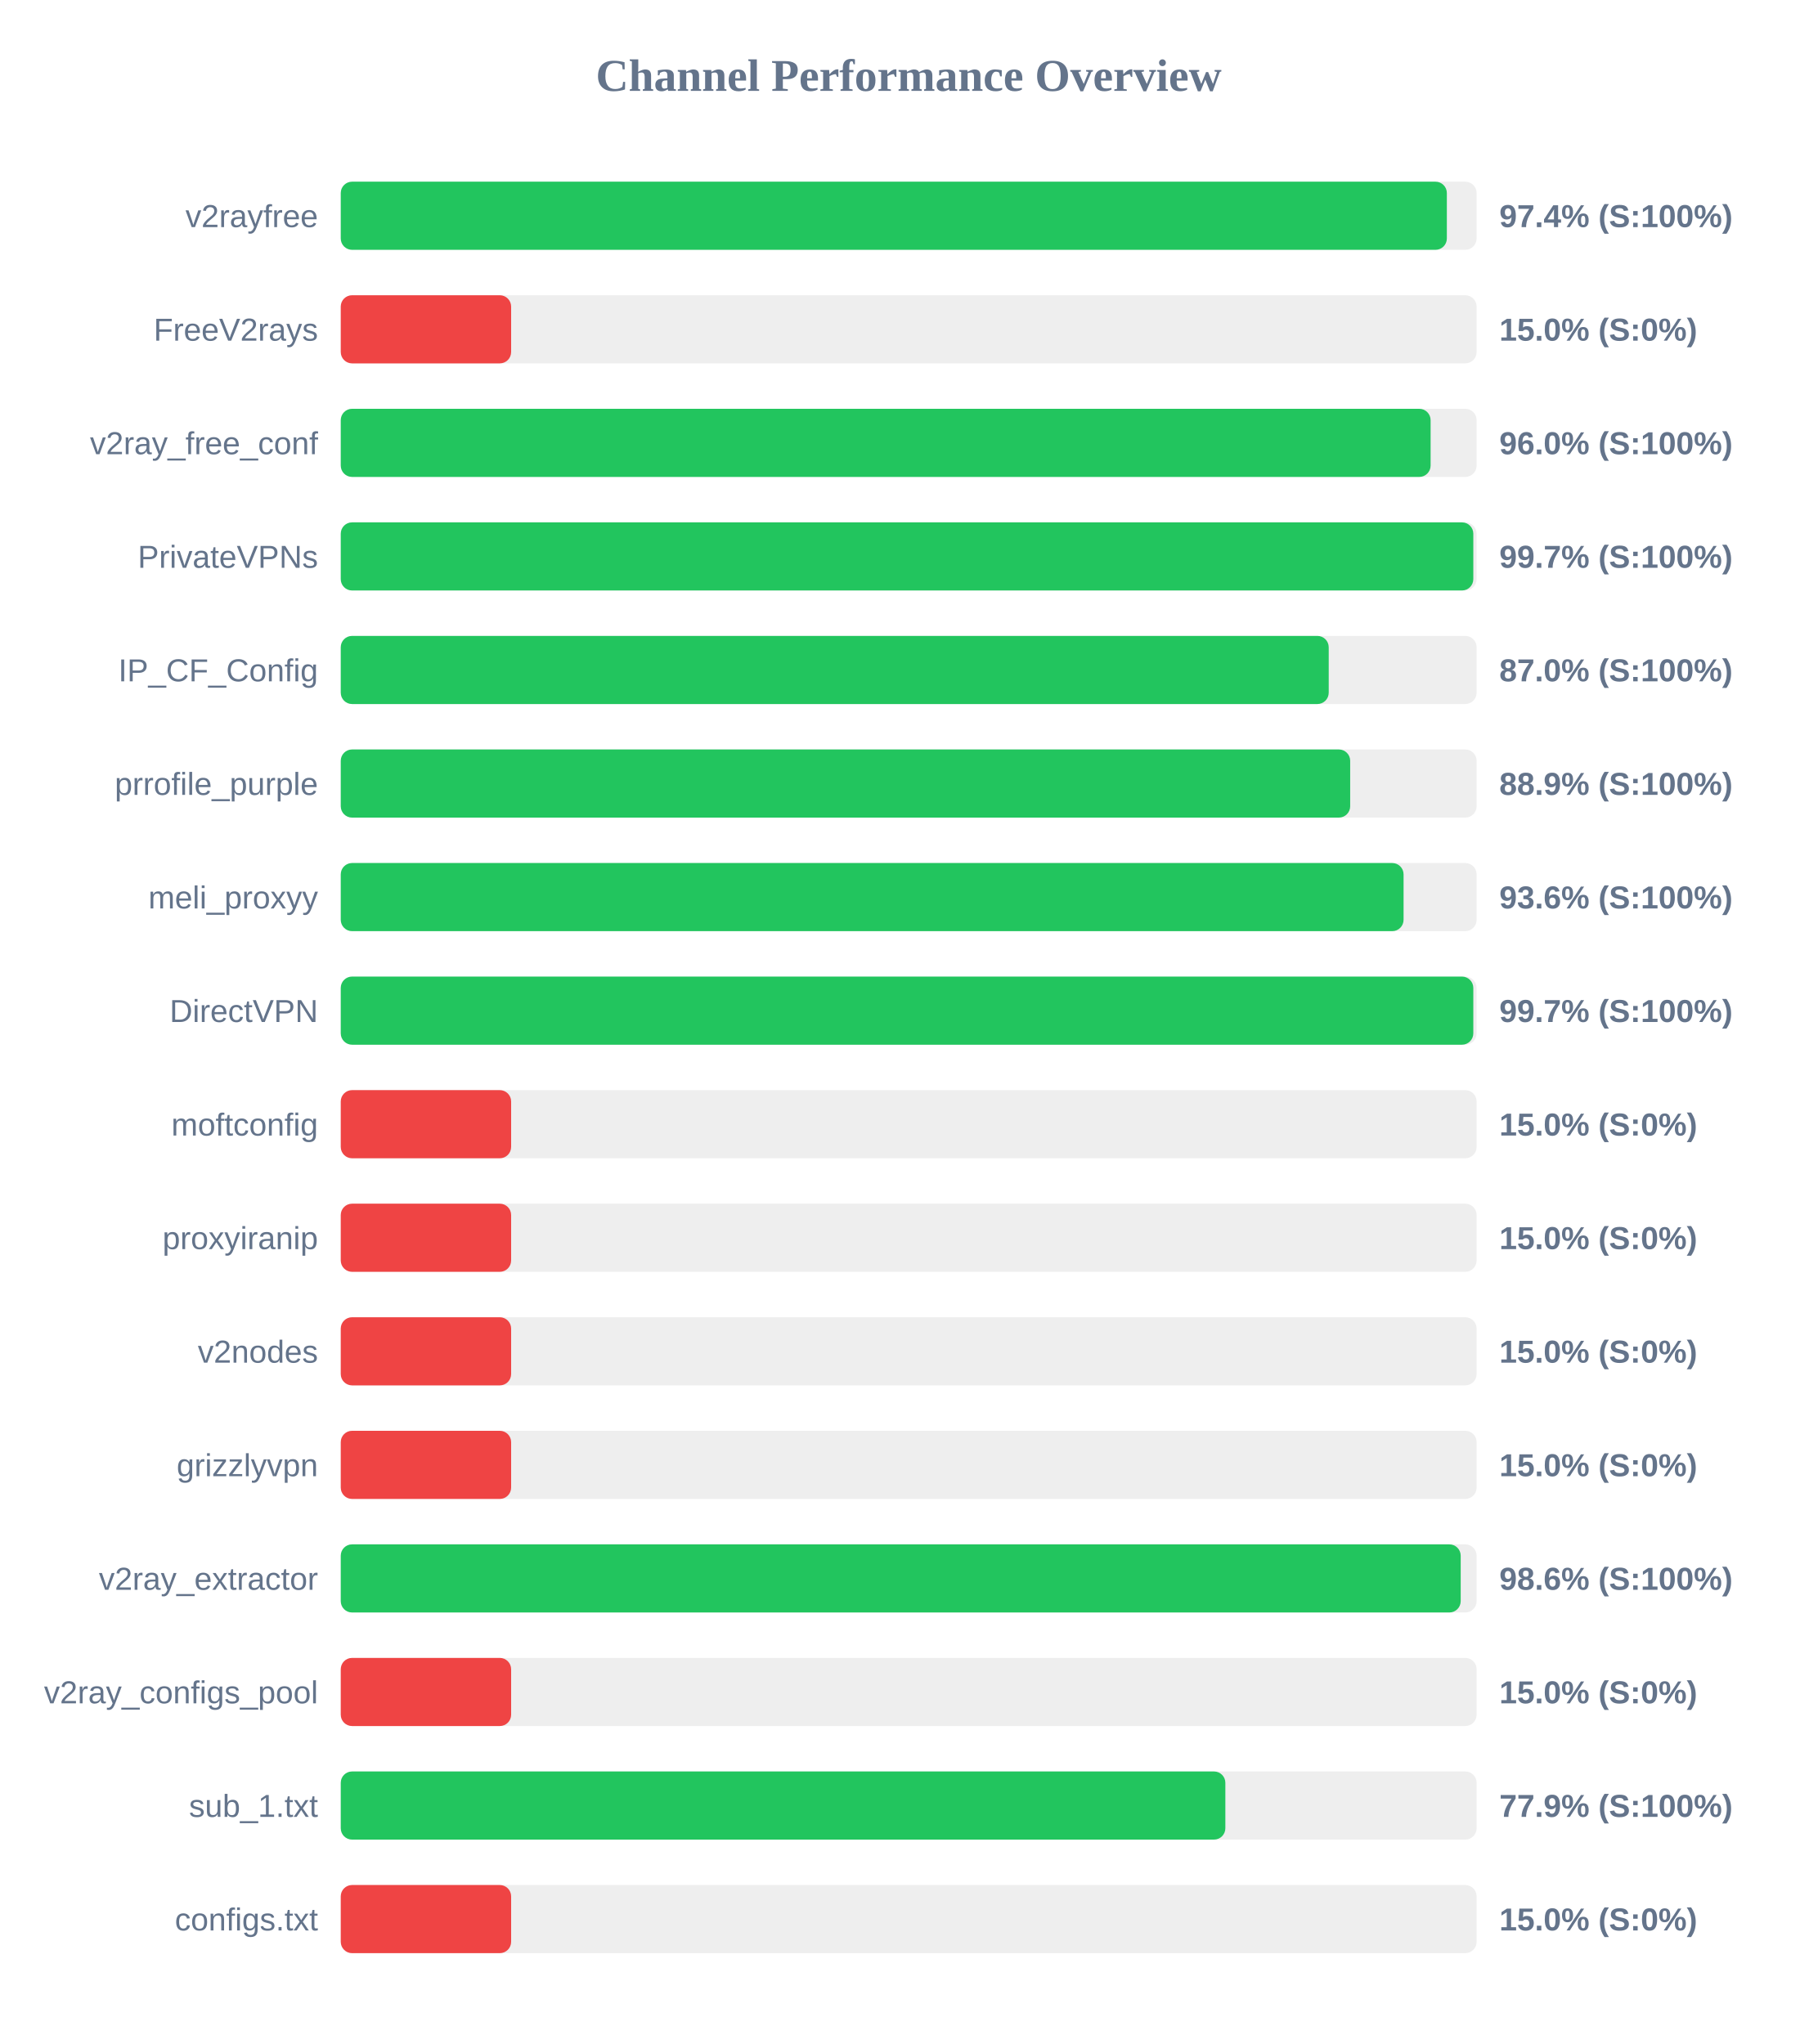
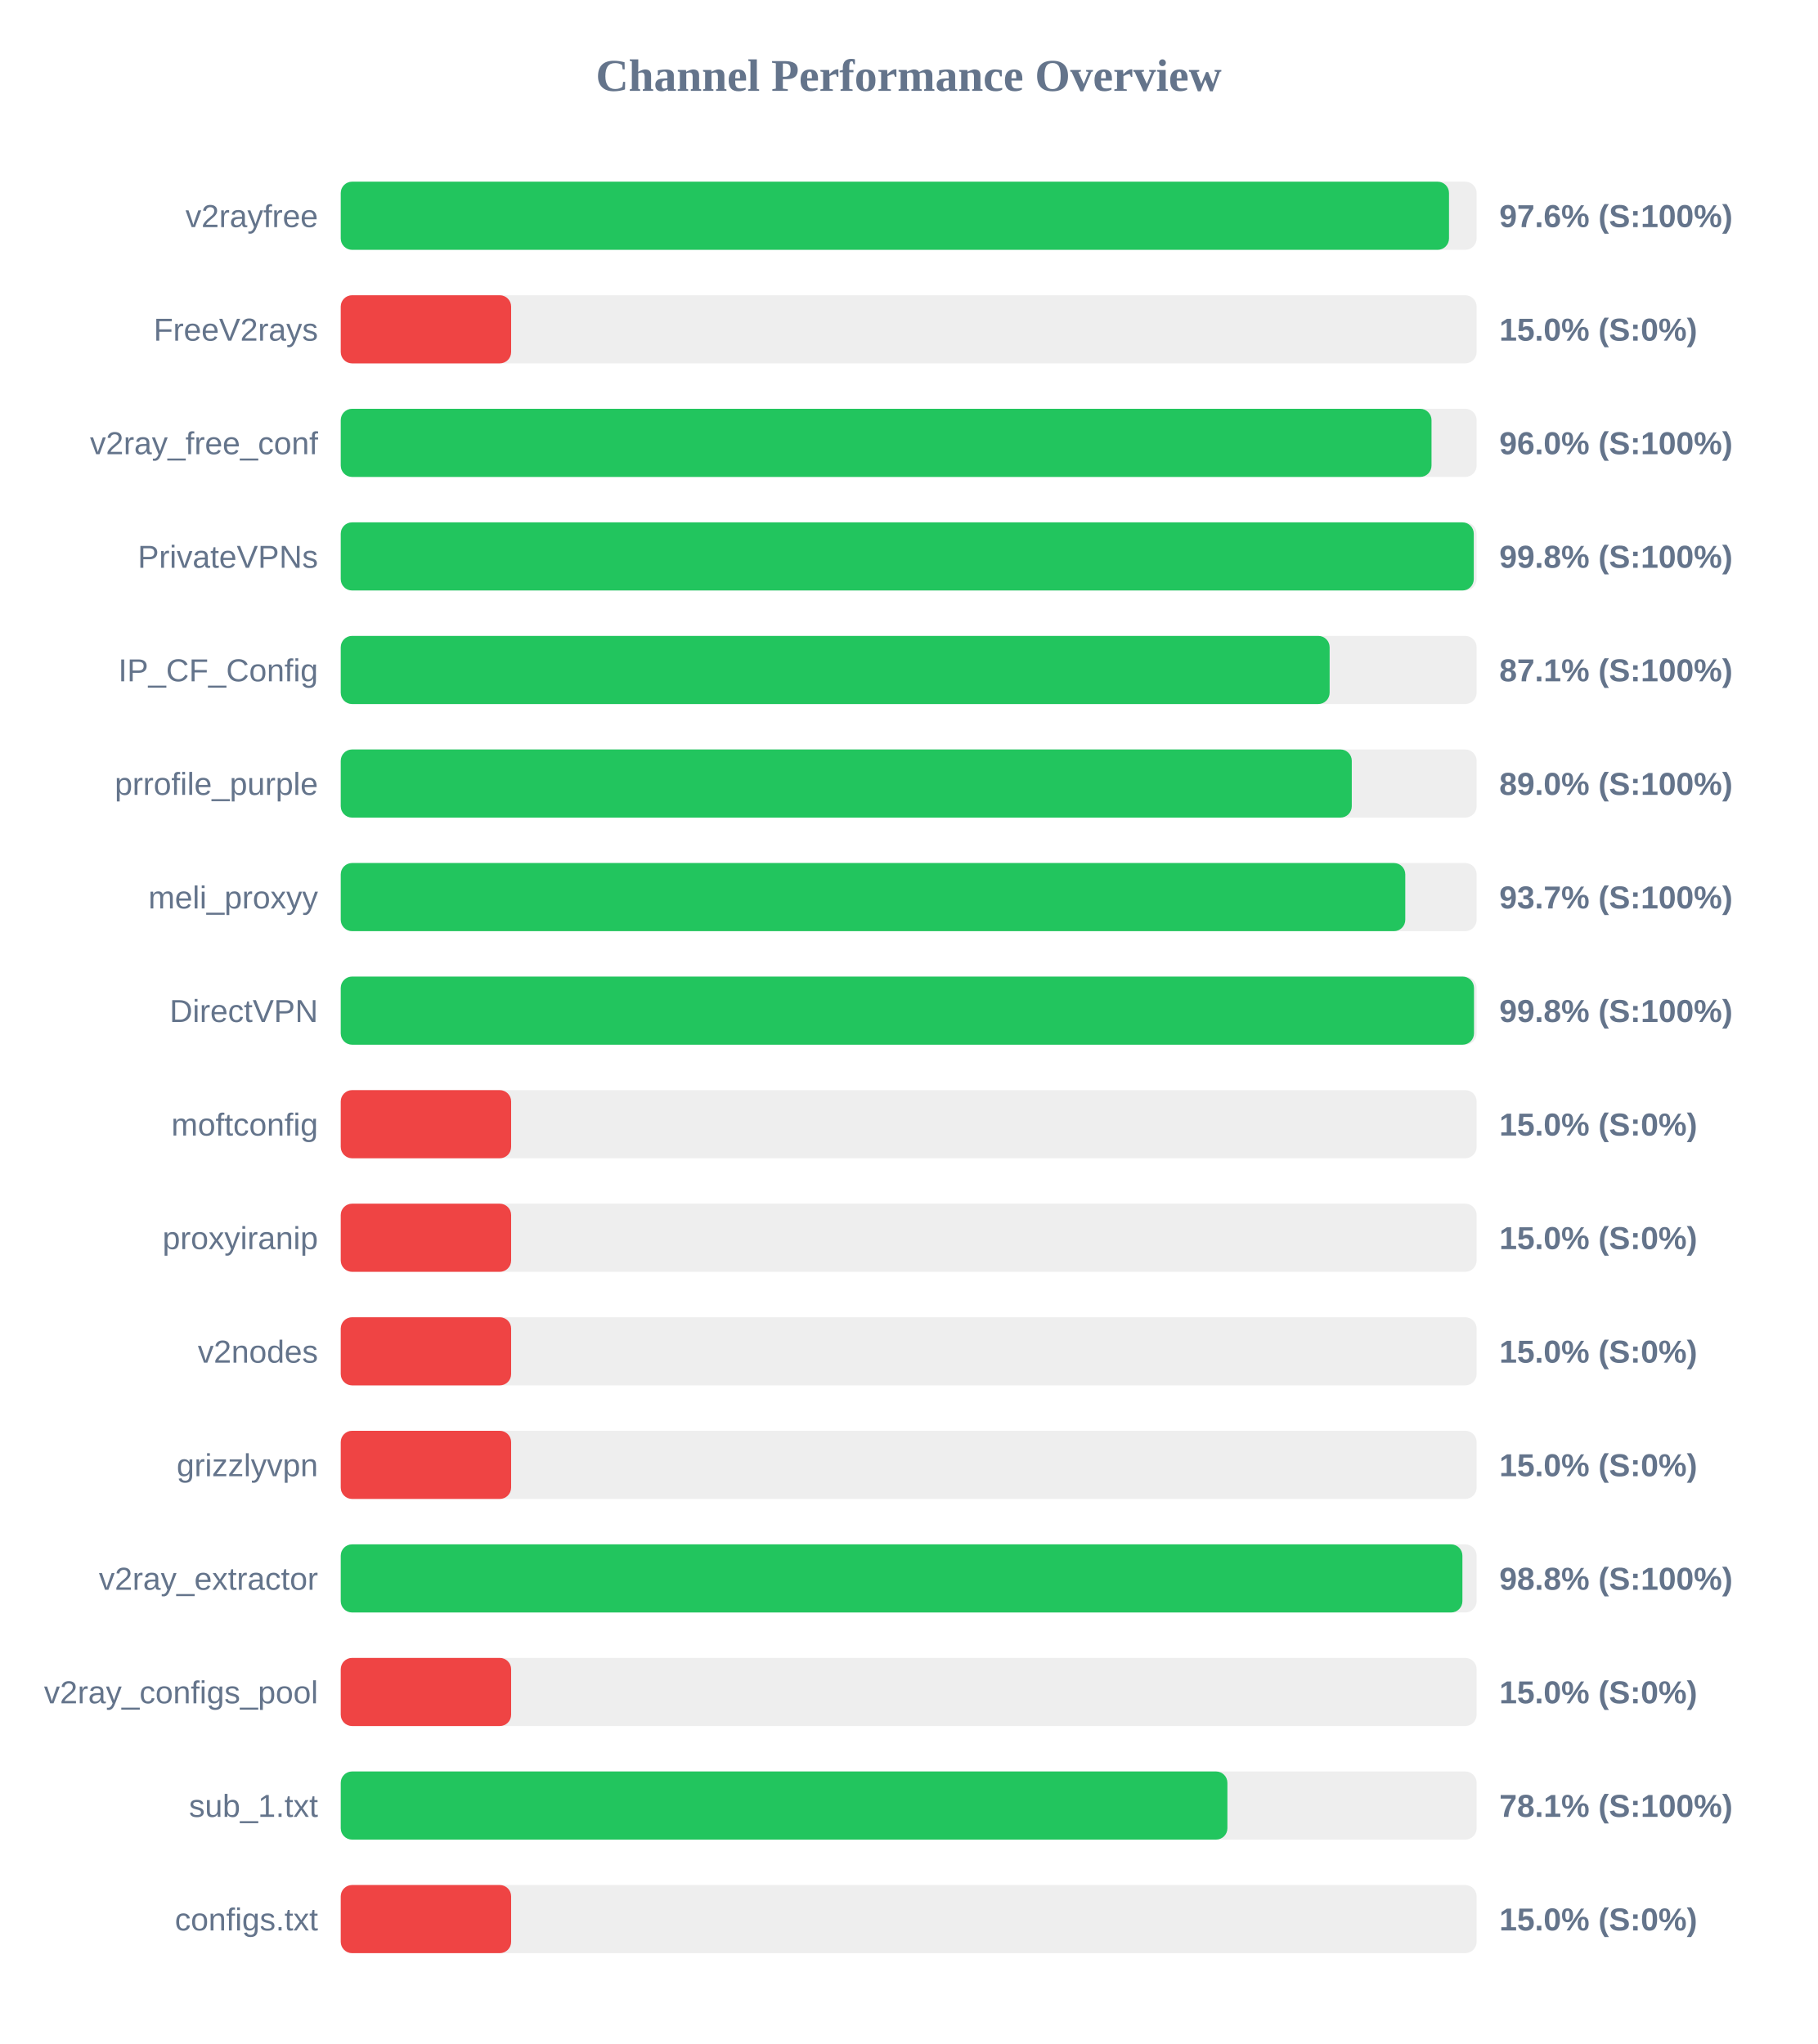
<svg xmlns="http://www.w3.org/2000/svg" width="800" height="900" version="1.1">
  <style>
        .row { font: 14px Arial; fill: #64748b; }
        .score { font: bold 14px Arial; fill: #64748b; }
    </style>
  <text x="400" y="40" text-anchor="middle" font-size="20px" font-weight="bold" fill="#64748b">Channel Performance Overview</text>
  <rect x="150" y="80" width="500" height="30" fill="#eee" rx="5" />
-   <rect x="150" y="80" width="486.9" height="30" fill="#22c55e" rx="5" />
+   <rect x="150" y="80" width="487.85" height="30" fill="#22c55e" rx="5" />
  <text x="140" y="100" text-anchor="end" class="row">v2rayfree</text>
-   <text x="660" y="100" text-anchor="start" class="score">97.4% (S:100%)</text>
+   <text x="660" y="100" text-anchor="start" class="score">97.6% (S:100%)</text>
  <rect x="150" y="130" width="500" height="30" fill="#eee" rx="5" />
  <rect x="150" y="130" width="75.0" height="30" fill="#ef4444" rx="5" />
  <text x="140" y="150" text-anchor="end" class="row">FreeV2rays</text>
  <text x="660" y="150" text-anchor="start" class="score">15.0% (S:0%)</text>
  <rect x="150" y="180" width="500" height="30" fill="#eee" rx="5" />
-   <rect x="150" y="180" width="479.75" height="30" fill="#22c55e" rx="5" />
+   <rect x="150" y="180" width="480.15" height="30" fill="#22c55e" rx="5" />
  <text x="140" y="200" text-anchor="end" class="row">v2ray_free_conf</text>
  <text x="660" y="200" text-anchor="start" class="score">96.0% (S:100%)</text>
  <rect x="150" y="230" width="500" height="30" fill="#eee" rx="5" />
-   <rect x="150" y="230" width="498.55" height="30" fill="#22c55e" rx="5" />
+   <rect x="150" y="230" width="498.75" height="30" fill="#22c55e" rx="5" />
  <text x="140" y="250" text-anchor="end" class="row">PrivateVPNs</text>
-   <text x="660" y="250" text-anchor="start" class="score">99.7% (S:100%)</text>
+   <text x="660" y="250" text-anchor="start" class="score">99.8% (S:100%)</text>
  <rect x="150" y="280" width="500" height="30" fill="#eee" rx="5" />
-   <rect x="150" y="280" width="434.9" height="30" fill="#22c55e" rx="5" />
+   <rect x="150" y="280" width="435.3" height="30" fill="#22c55e" rx="5" />
  <text x="140" y="300" text-anchor="end" class="row">IP_CF_Config</text>
-   <text x="660" y="300" text-anchor="start" class="score">87.0% (S:100%)</text>
+   <text x="660" y="300" text-anchor="start" class="score">87.1% (S:100%)</text>
  <rect x="150" y="330" width="500" height="30" fill="#eee" rx="5" />
-   <rect x="150" y="330" width="444.35" height="30" fill="#22c55e" rx="5" />
+   <rect x="150" y="330" width="445.05" height="30" fill="#22c55e" rx="5" />
  <text x="140" y="350" text-anchor="end" class="row">prrofile_purple</text>
-   <text x="660" y="350" text-anchor="start" class="score">88.9% (S:100%)</text>
+   <text x="660" y="350" text-anchor="start" class="score">89.0% (S:100%)</text>
  <rect x="150" y="380" width="500" height="30" fill="#eee" rx="5" />
-   <rect x="150" y="380" width="467.85" height="30" fill="#22c55e" rx="5" />
+   <rect x="150" y="380" width="468.6" height="30" fill="#22c55e" rx="5" />
  <text x="140" y="400" text-anchor="end" class="row">meli_proxyy</text>
-   <text x="660" y="400" text-anchor="start" class="score">93.6% (S:100%)</text>
+   <text x="660" y="400" text-anchor="start" class="score">93.7% (S:100%)</text>
  <rect x="150" y="430" width="500" height="30" fill="#eee" rx="5" />
-   <rect x="150" y="430" width="498.55" height="30" fill="#22c55e" rx="5" />
+   <rect x="150" y="430" width="498.85" height="30" fill="#22c55e" rx="5" />
  <text x="140" y="450" text-anchor="end" class="row">DirectVPN</text>
-   <text x="660" y="450" text-anchor="start" class="score">99.7% (S:100%)</text>
+   <text x="660" y="450" text-anchor="start" class="score">99.8% (S:100%)</text>
  <rect x="150" y="480" width="500" height="30" fill="#eee" rx="5" />
  <rect x="150" y="480" width="75.0" height="30" fill="#ef4444" rx="5" />
  <text x="140" y="500" text-anchor="end" class="row">moftconfig</text>
  <text x="660" y="500" text-anchor="start" class="score">15.0% (S:0%)</text>
  <rect x="150" y="530" width="500" height="30" fill="#eee" rx="5" />
  <rect x="150" y="530" width="75.0" height="30" fill="#ef4444" rx="5" />
  <text x="140" y="550" text-anchor="end" class="row">proxyiranip</text>
  <text x="660" y="550" text-anchor="start" class="score">15.0% (S:0%)</text>
  <rect x="150" y="580" width="500" height="30" fill="#eee" rx="5" />
  <rect x="150" y="580" width="75.0" height="30" fill="#ef4444" rx="5" />
  <text x="140" y="600" text-anchor="end" class="row">v2nodes</text>
  <text x="660" y="600" text-anchor="start" class="score">15.0% (S:0%)</text>
  <rect x="150" y="630" width="500" height="30" fill="#eee" rx="5" />
  <rect x="150" y="630" width="75.0" height="30" fill="#ef4444" rx="5" />
  <text x="140" y="650" text-anchor="end" class="row">grizzlyvpn</text>
  <text x="660" y="650" text-anchor="start" class="score">15.0% (S:0%)</text>
  <rect x="150" y="680" width="500" height="30" fill="#eee" rx="5" />
-   <rect x="150" y="680" width="493.0" height="30" fill="#22c55e" rx="5" />
+   <rect x="150" y="680" width="493.75" height="30" fill="#22c55e" rx="5" />
  <text x="140" y="700" text-anchor="end" class="row">v2ray_extractor</text>
-   <text x="660" y="700" text-anchor="start" class="score">98.6% (S:100%)</text>
+   <text x="660" y="700" text-anchor="start" class="score">98.8% (S:100%)</text>
  <rect x="150" y="730" width="500" height="30" fill="#eee" rx="5" />
  <rect x="150" y="730" width="75.0" height="30" fill="#ef4444" rx="5" />
  <text x="140" y="750" text-anchor="end" class="row">v2ray_configs_pool</text>
  <text x="660" y="750" text-anchor="start" class="score">15.0% (S:0%)</text>
  <rect x="150" y="780" width="500" height="30" fill="#eee" rx="5" />
-   <rect x="150" y="780" width="389.4" height="30" fill="#22c55e" rx="5" />
+   <rect x="150" y="780" width="390.3" height="30" fill="#22c55e" rx="5" />
  <text x="140" y="800" text-anchor="end" class="row">sub_1.txt</text>
-   <text x="660" y="800" text-anchor="start" class="score">77.9% (S:100%)</text>
+   <text x="660" y="800" text-anchor="start" class="score">78.1% (S:100%)</text>
  <rect x="150" y="830" width="500" height="30" fill="#eee" rx="5" />
  <rect x="150" y="830" width="75.0" height="30" fill="#ef4444" rx="5" />
  <text x="140" y="850" text-anchor="end" class="row">configs.txt</text>
  <text x="660" y="850" text-anchor="start" class="score">15.0% (S:0%)</text>
</svg>
